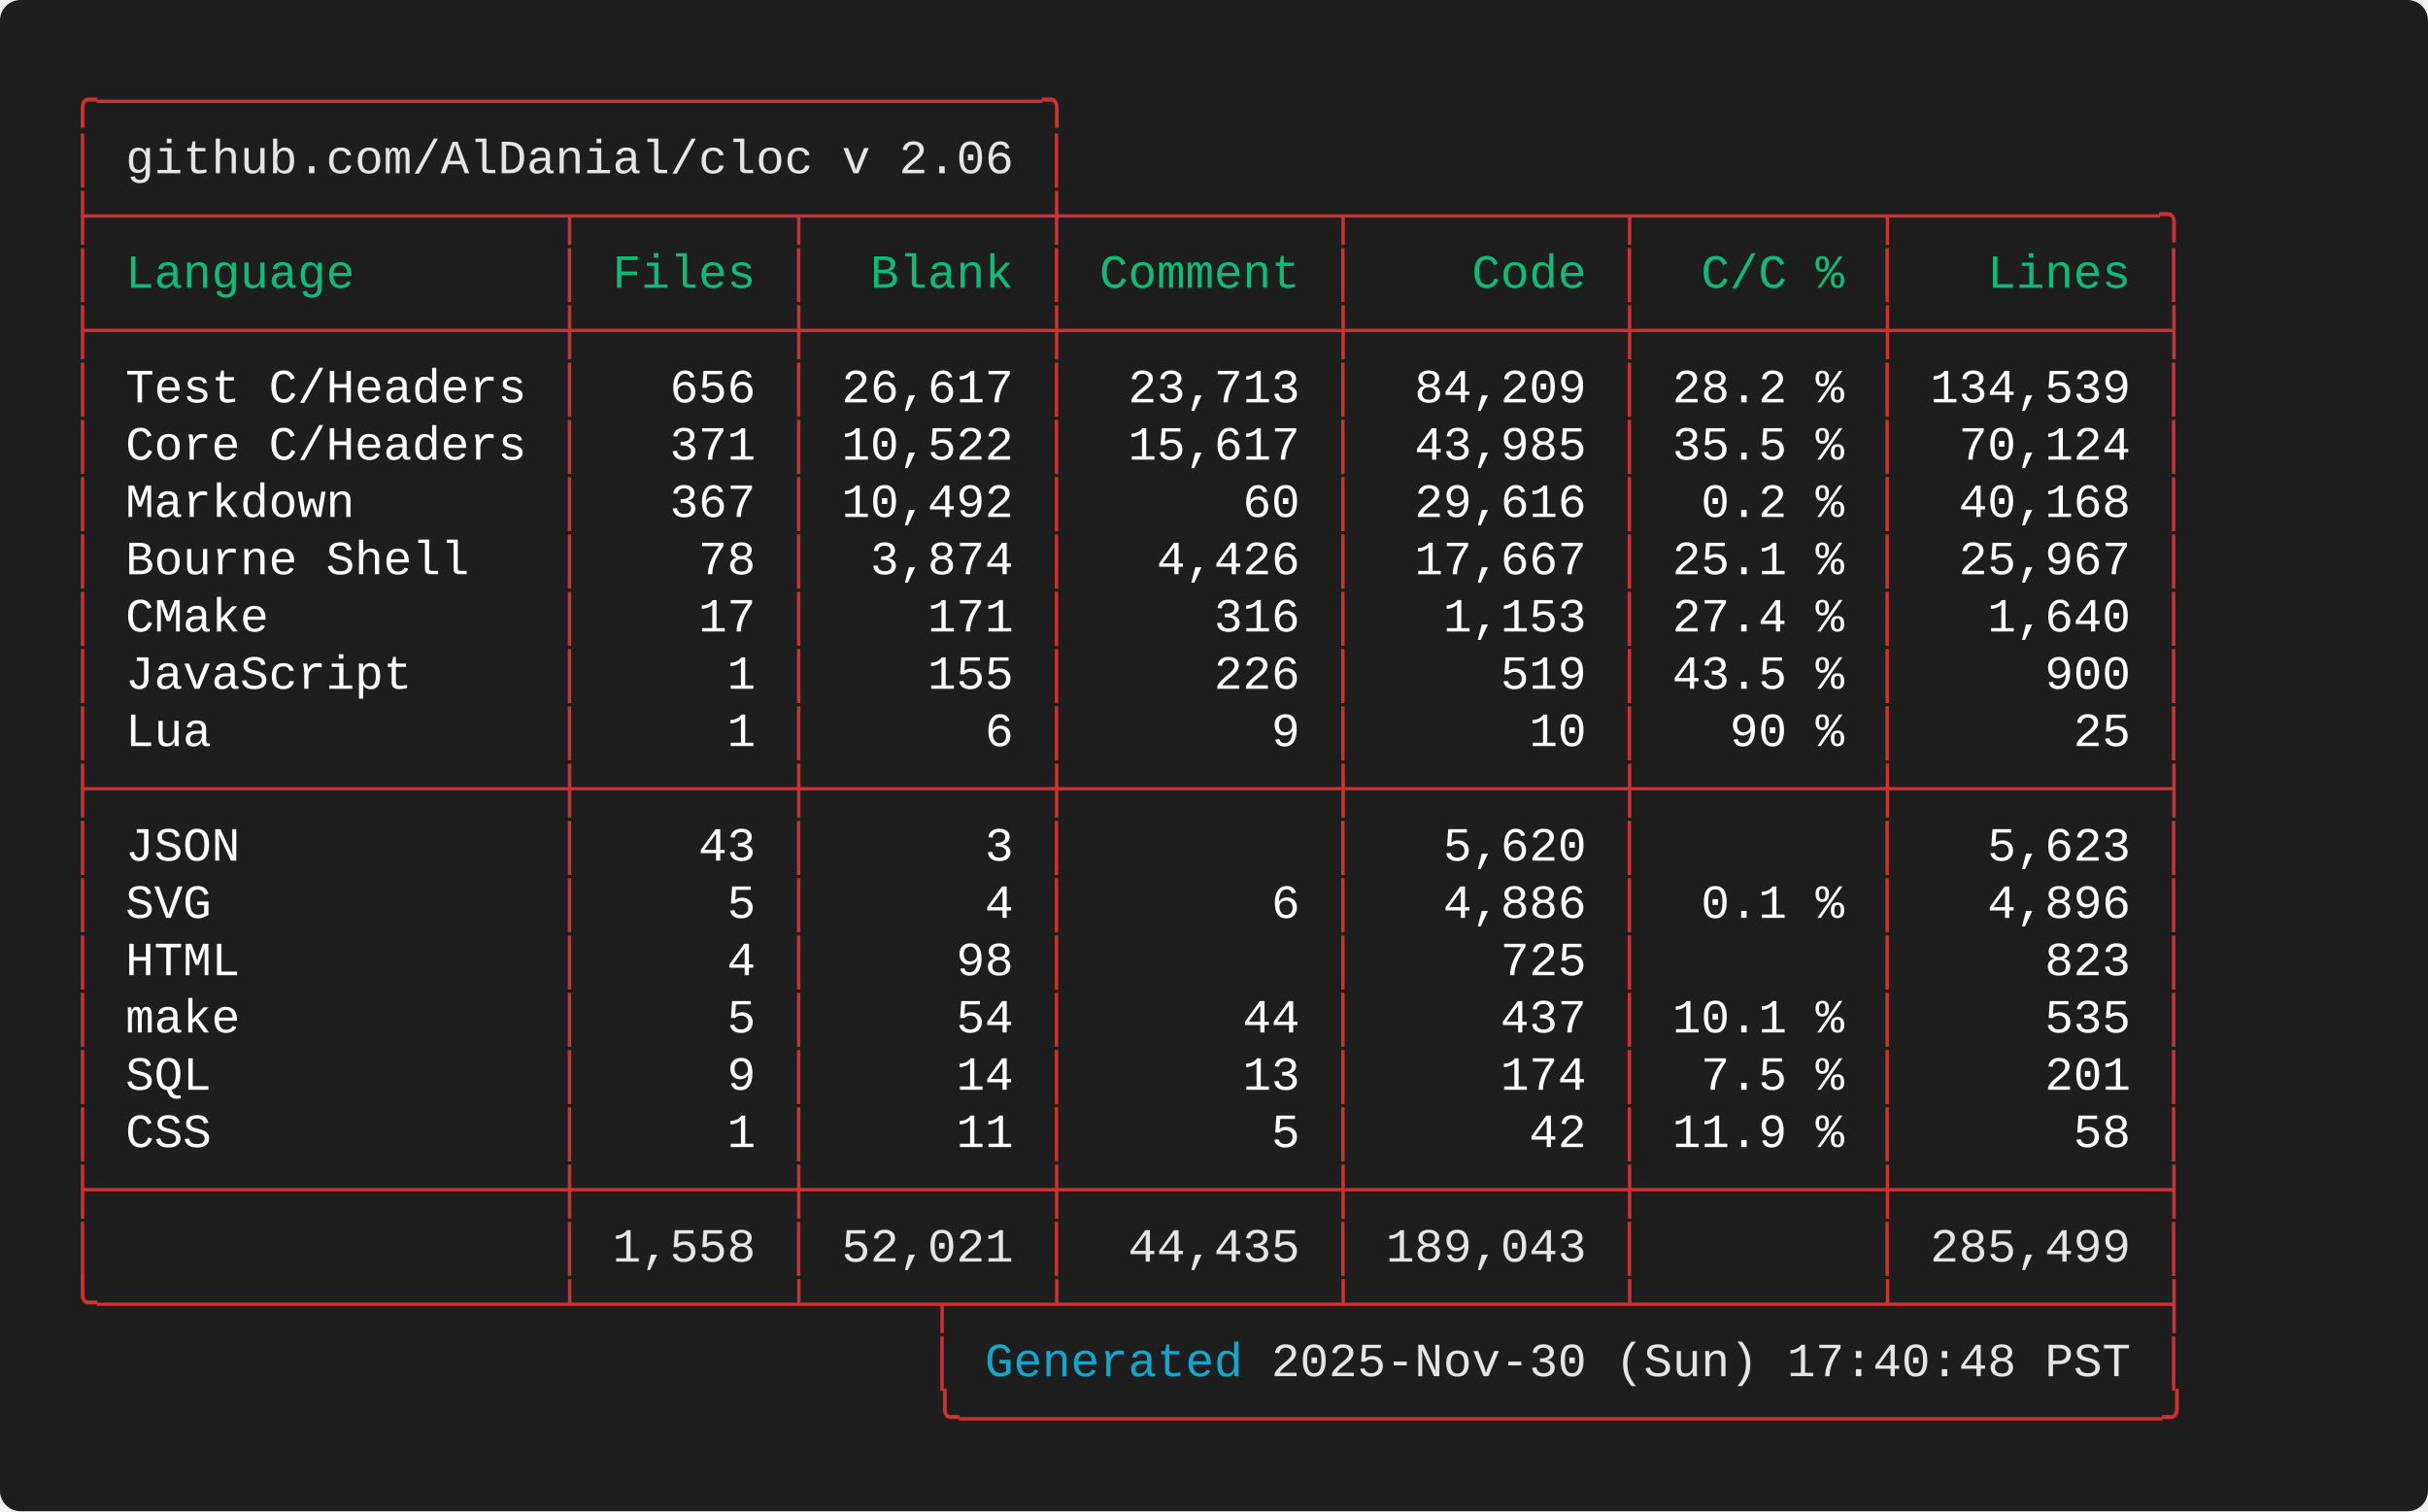
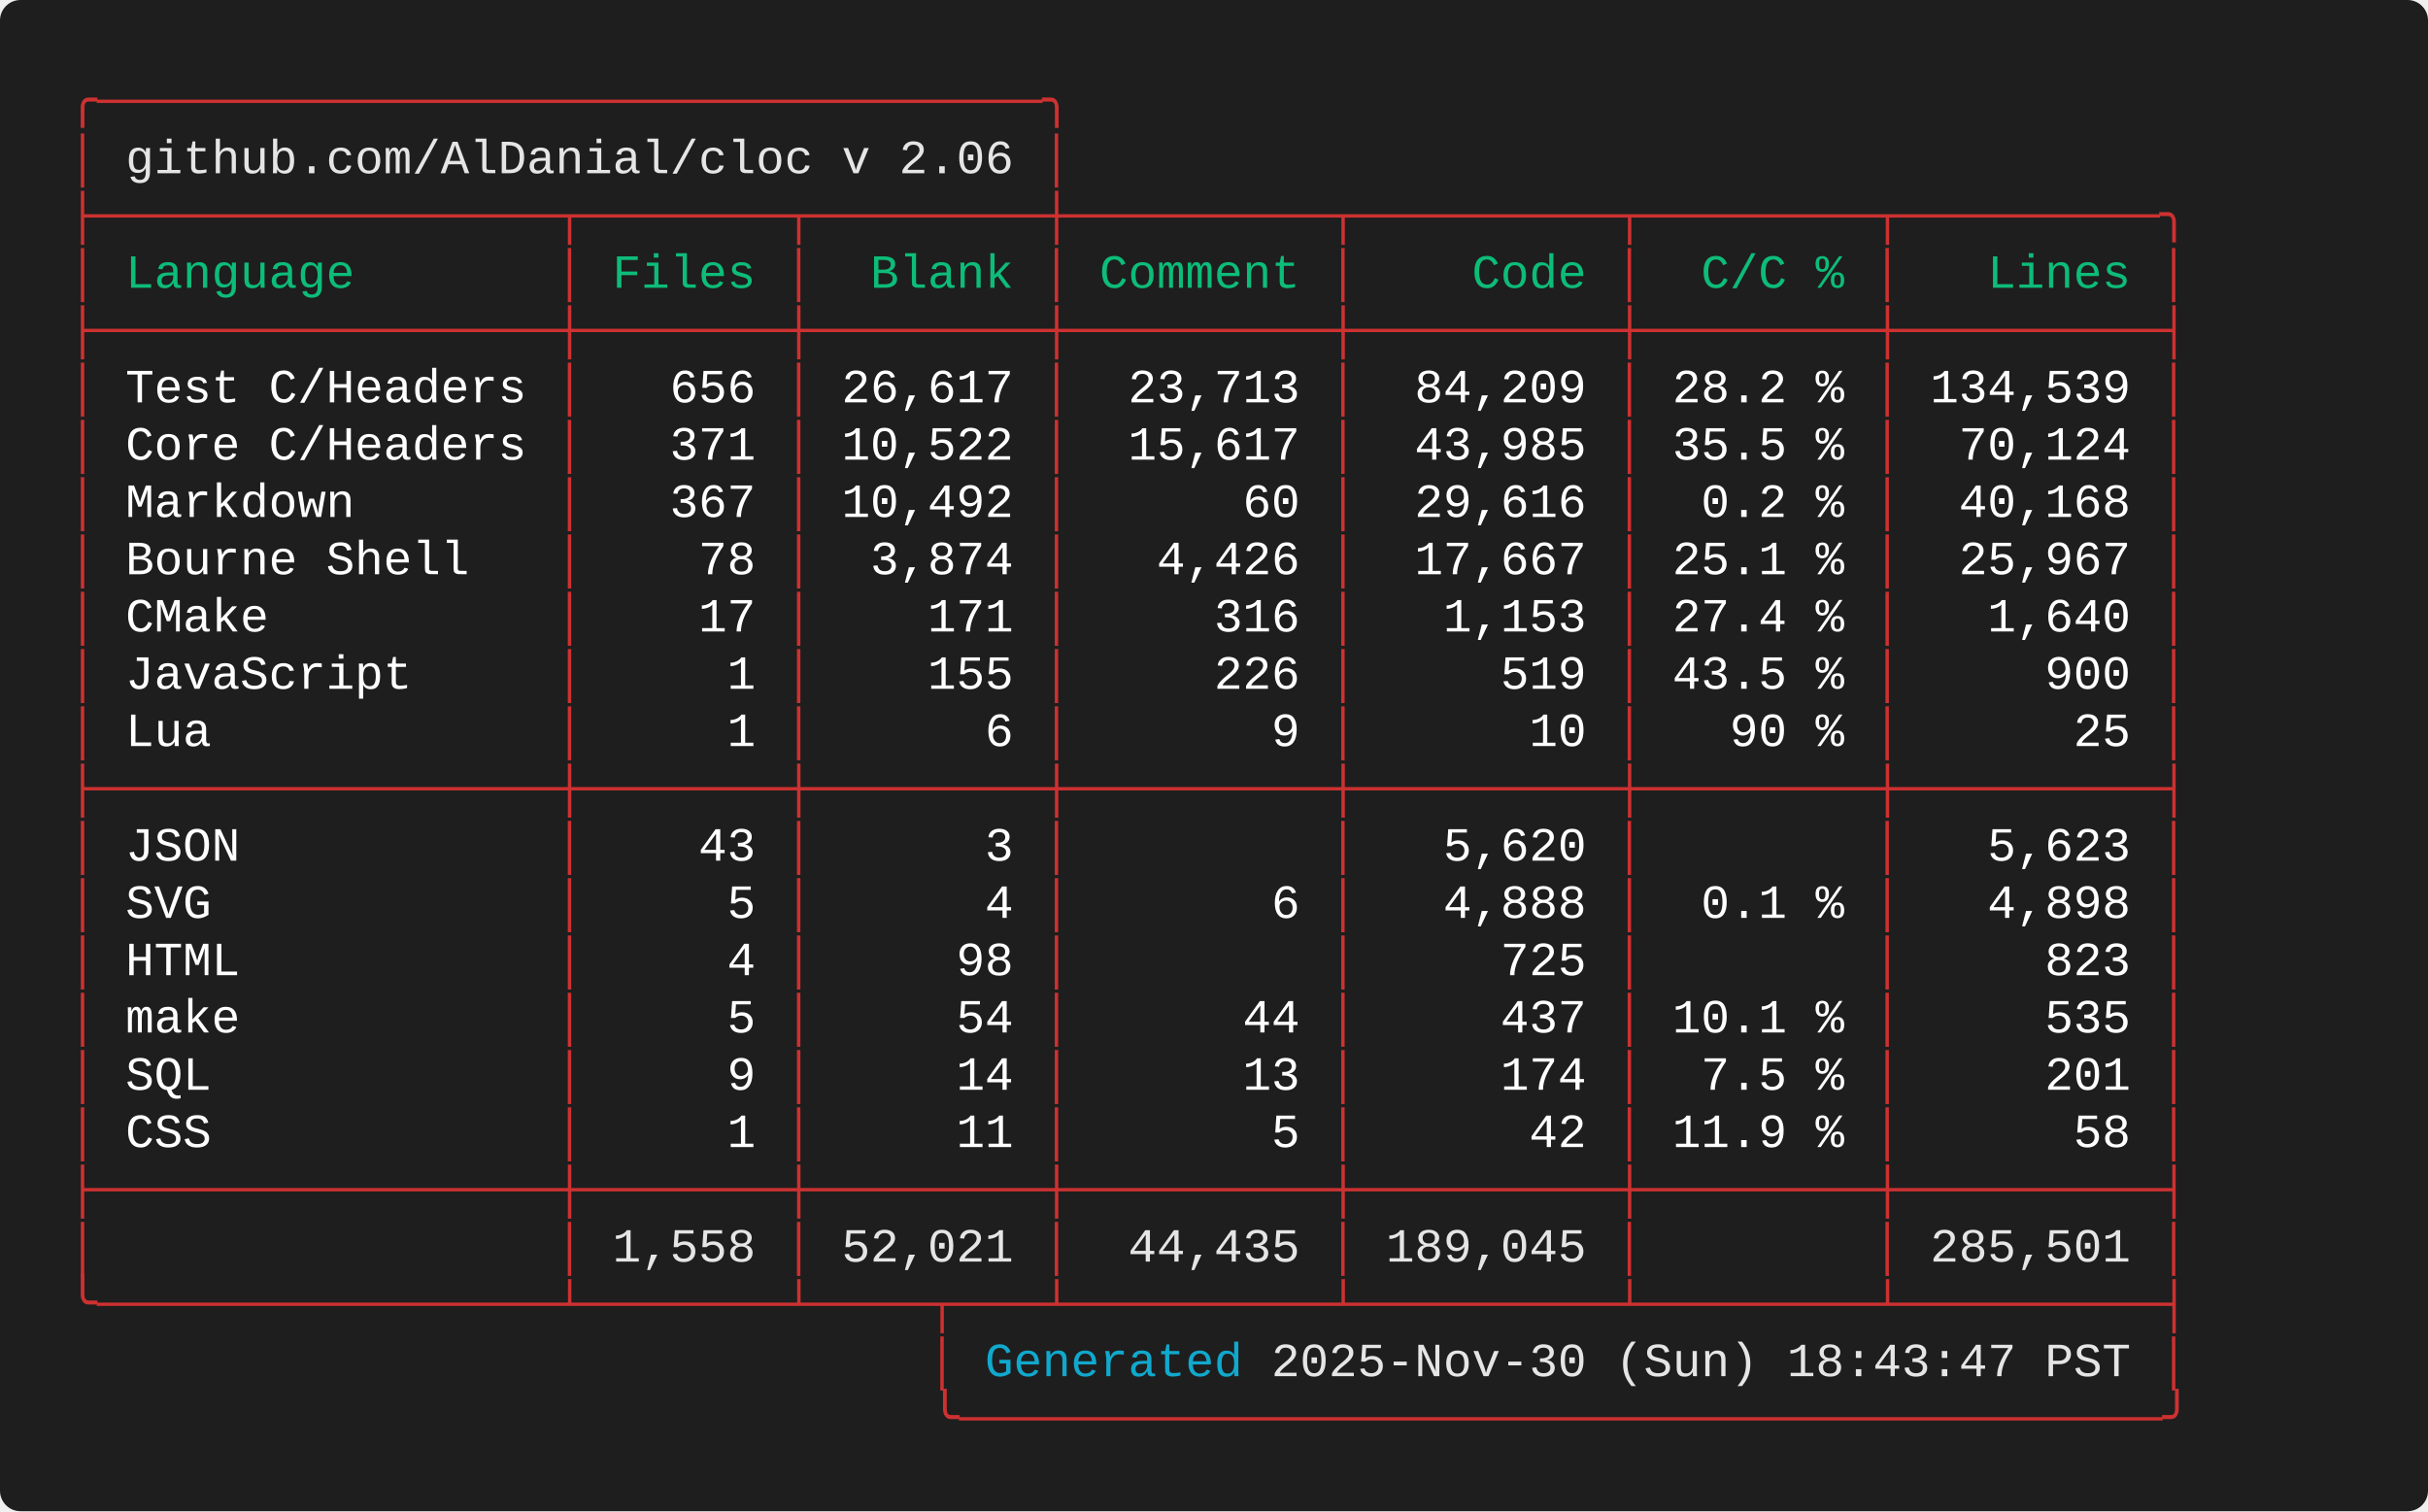
<svg xmlns="http://www.w3.org/2000/svg" width="712.00" height="443.20" viewBox="0 0 712.00 443.20">
  <defs>
    <style type="text/css">.terminal-text { font-family: 'Consolas', 'Consolas', 'Monaco', 'Courier New', monospace; }</style>
  </defs>
  <rect width="100%" height="100%" fill="#1e1e1e" rx="6" />
  <text x="20.00" y="34.00" font-size="14" class="terminal-text" xml:space="preserve" textLength="294.00" lengthAdjust="spacingAndGlyphs" fill="#cd3131">╭─────────────────────────────────╮</text>
  <text x="20.00" y="50.80" font-size="14" class="terminal-text" xml:space="preserve" textLength="16.80" lengthAdjust="spacingAndGlyphs" fill="#cd3131">│ </text>
  <text x="36.80" y="50.80" font-size="14" class="terminal-text" xml:space="preserve" textLength="260.40" lengthAdjust="spacingAndGlyphs" fill="#e5e5e5">github.com/AlDanial/cloc v 2.06</text>
  <text x="297.20" y="50.80" font-size="14" class="terminal-text" xml:space="preserve" textLength="8.40" lengthAdjust="spacingAndGlyphs" fill="#ffffff"> </text>
  <text x="305.60" y="50.80" font-size="14" class="terminal-text" xml:space="preserve" textLength="8.40" lengthAdjust="spacingAndGlyphs" fill="#cd3131">│</text>
  <text x="20.00" y="67.60" font-size="14" class="terminal-text" xml:space="preserve" textLength="621.60" lengthAdjust="spacingAndGlyphs" fill="#cd3131">├────────────────┬───────┬────────┼─────────┬─────────┬────────┬─────────╮</text>
  <text x="20.00" y="84.40" font-size="14" class="terminal-text" xml:space="preserve" textLength="8.40" lengthAdjust="spacingAndGlyphs" fill="#cd3131">│</text>
  <text x="28.40" y="84.40" font-size="14" class="terminal-text" xml:space="preserve" textLength="134.40" lengthAdjust="spacingAndGlyphs" fill="#0dbc79"> Language       </text>
  <text x="162.80" y="84.40" font-size="14" class="terminal-text" xml:space="preserve" textLength="8.40" lengthAdjust="spacingAndGlyphs" fill="#cd3131">│</text>
  <text x="171.20" y="84.40" font-size="14" class="terminal-text" xml:space="preserve" textLength="58.80" lengthAdjust="spacingAndGlyphs" fill="#0dbc79"> Files </text>
  <text x="230.00" y="84.40" font-size="14" class="terminal-text" xml:space="preserve" textLength="8.40" lengthAdjust="spacingAndGlyphs" fill="#cd3131">│</text>
  <text x="238.40" y="84.40" font-size="14" class="terminal-text" xml:space="preserve" textLength="67.20" lengthAdjust="spacingAndGlyphs" fill="#0dbc79">  Blank </text>
  <text x="305.60" y="84.40" font-size="14" class="terminal-text" xml:space="preserve" textLength="8.40" lengthAdjust="spacingAndGlyphs" fill="#cd3131">│</text>
  <text x="314.00" y="84.40" font-size="14" class="terminal-text" xml:space="preserve" textLength="75.60" lengthAdjust="spacingAndGlyphs" fill="#0dbc79"> Comment </text>
  <text x="389.60" y="84.40" font-size="14" class="terminal-text" xml:space="preserve" textLength="8.40" lengthAdjust="spacingAndGlyphs" fill="#cd3131">│</text>
  <text x="398.00" y="84.40" font-size="14" class="terminal-text" xml:space="preserve" textLength="75.60" lengthAdjust="spacingAndGlyphs" fill="#0dbc79">    Code </text>
  <text x="473.60" y="84.40" font-size="14" class="terminal-text" xml:space="preserve" textLength="8.40" lengthAdjust="spacingAndGlyphs" fill="#cd3131">│</text>
  <text x="482.00" y="84.40" font-size="14" class="terminal-text" xml:space="preserve" textLength="67.20" lengthAdjust="spacingAndGlyphs" fill="#0dbc79">  C/C % </text>
  <text x="549.20" y="84.40" font-size="14" class="terminal-text" xml:space="preserve" textLength="8.40" lengthAdjust="spacingAndGlyphs" fill="#cd3131">│</text>
  <text x="557.60" y="84.40" font-size="14" class="terminal-text" xml:space="preserve" textLength="75.60" lengthAdjust="spacingAndGlyphs" fill="#0dbc79">   Lines </text>
  <text x="633.20" y="84.40" font-size="14" class="terminal-text" xml:space="preserve" textLength="8.40" lengthAdjust="spacingAndGlyphs" fill="#cd3131">│</text>
  <text x="20.00" y="101.20" font-size="14" class="terminal-text" xml:space="preserve" textLength="621.60" lengthAdjust="spacingAndGlyphs" fill="#cd3131">├────────────────┼───────┼────────┼─────────┼─────────┼────────┼─────────┤</text>
  <text x="20.00" y="118.00" font-size="14" class="terminal-text" xml:space="preserve" textLength="8.40" lengthAdjust="spacingAndGlyphs" fill="#cd3131">│</text>
  <text x="28.40" y="118.00" font-size="14" class="terminal-text" xml:space="preserve" textLength="134.40" lengthAdjust="spacingAndGlyphs" fill="#ffffff"> Test C/Headers </text>
  <text x="162.80" y="118.00" font-size="14" class="terminal-text" xml:space="preserve" textLength="8.40" lengthAdjust="spacingAndGlyphs" fill="#cd3131">│</text>
  <text x="171.20" y="118.00" font-size="14" class="terminal-text" xml:space="preserve" textLength="58.80" lengthAdjust="spacingAndGlyphs" fill="#ffffff">   656 </text>
  <text x="230.00" y="118.00" font-size="14" class="terminal-text" xml:space="preserve" textLength="8.40" lengthAdjust="spacingAndGlyphs" fill="#cd3131">│</text>
  <text x="238.40" y="118.00" font-size="14" class="terminal-text" xml:space="preserve" textLength="67.20" lengthAdjust="spacingAndGlyphs" fill="#ffffff"> 26,617 </text>
  <text x="305.60" y="118.00" font-size="14" class="terminal-text" xml:space="preserve" textLength="8.40" lengthAdjust="spacingAndGlyphs" fill="#cd3131">│</text>
  <text x="314.00" y="118.00" font-size="14" class="terminal-text" xml:space="preserve" textLength="75.60" lengthAdjust="spacingAndGlyphs" fill="#ffffff">  23,713 </text>
  <text x="389.60" y="118.00" font-size="14" class="terminal-text" xml:space="preserve" textLength="8.40" lengthAdjust="spacingAndGlyphs" fill="#cd3131">│</text>
  <text x="398.00" y="118.00" font-size="14" class="terminal-text" xml:space="preserve" textLength="75.60" lengthAdjust="spacingAndGlyphs" fill="#ffffff">  84,209 </text>
  <text x="473.60" y="118.00" font-size="14" class="terminal-text" xml:space="preserve" textLength="8.40" lengthAdjust="spacingAndGlyphs" fill="#cd3131">│</text>
  <text x="482.00" y="118.00" font-size="14" class="terminal-text" xml:space="preserve" textLength="67.20" lengthAdjust="spacingAndGlyphs" fill="#ffffff"> 28.2 % </text>
  <text x="549.20" y="118.00" font-size="14" class="terminal-text" xml:space="preserve" textLength="8.40" lengthAdjust="spacingAndGlyphs" fill="#cd3131">│</text>
  <text x="557.60" y="118.00" font-size="14" class="terminal-text" xml:space="preserve" textLength="75.60" lengthAdjust="spacingAndGlyphs" fill="#ffffff"> 134,539 </text>
  <text x="633.20" y="118.00" font-size="14" class="terminal-text" xml:space="preserve" textLength="8.40" lengthAdjust="spacingAndGlyphs" fill="#cd3131">│</text>
  <text x="20.00" y="134.80" font-size="14" class="terminal-text" xml:space="preserve" textLength="8.40" lengthAdjust="spacingAndGlyphs" fill="#cd3131">│</text>
  <text x="28.40" y="134.80" font-size="14" class="terminal-text" xml:space="preserve" textLength="134.40" lengthAdjust="spacingAndGlyphs" fill="#ffffff"> Core C/Headers </text>
  <text x="162.80" y="134.80" font-size="14" class="terminal-text" xml:space="preserve" textLength="8.40" lengthAdjust="spacingAndGlyphs" fill="#cd3131">│</text>
  <text x="171.20" y="134.80" font-size="14" class="terminal-text" xml:space="preserve" textLength="58.80" lengthAdjust="spacingAndGlyphs" fill="#ffffff">   371 </text>
  <text x="230.00" y="134.80" font-size="14" class="terminal-text" xml:space="preserve" textLength="8.40" lengthAdjust="spacingAndGlyphs" fill="#cd3131">│</text>
  <text x="238.40" y="134.80" font-size="14" class="terminal-text" xml:space="preserve" textLength="67.20" lengthAdjust="spacingAndGlyphs" fill="#ffffff"> 10,522 </text>
  <text x="305.60" y="134.80" font-size="14" class="terminal-text" xml:space="preserve" textLength="8.40" lengthAdjust="spacingAndGlyphs" fill="#cd3131">│</text>
  <text x="314.00" y="134.80" font-size="14" class="terminal-text" xml:space="preserve" textLength="75.60" lengthAdjust="spacingAndGlyphs" fill="#ffffff">  15,617 </text>
  <text x="389.60" y="134.80" font-size="14" class="terminal-text" xml:space="preserve" textLength="8.40" lengthAdjust="spacingAndGlyphs" fill="#cd3131">│</text>
  <text x="398.00" y="134.80" font-size="14" class="terminal-text" xml:space="preserve" textLength="75.60" lengthAdjust="spacingAndGlyphs" fill="#ffffff">  43,985 </text>
  <text x="473.60" y="134.80" font-size="14" class="terminal-text" xml:space="preserve" textLength="8.40" lengthAdjust="spacingAndGlyphs" fill="#cd3131">│</text>
  <text x="482.00" y="134.80" font-size="14" class="terminal-text" xml:space="preserve" textLength="67.20" lengthAdjust="spacingAndGlyphs" fill="#ffffff"> 35.5 % </text>
  <text x="549.20" y="134.80" font-size="14" class="terminal-text" xml:space="preserve" textLength="8.40" lengthAdjust="spacingAndGlyphs" fill="#cd3131">│</text>
  <text x="557.60" y="134.80" font-size="14" class="terminal-text" xml:space="preserve" textLength="75.60" lengthAdjust="spacingAndGlyphs" fill="#ffffff">  70,124 </text>
  <text x="633.20" y="134.80" font-size="14" class="terminal-text" xml:space="preserve" textLength="8.40" lengthAdjust="spacingAndGlyphs" fill="#cd3131">│</text>
  <text x="20.00" y="151.60" font-size="14" class="terminal-text" xml:space="preserve" textLength="8.40" lengthAdjust="spacingAndGlyphs" fill="#cd3131">│</text>
  <text x="28.40" y="151.60" font-size="14" class="terminal-text" xml:space="preserve" textLength="134.40" lengthAdjust="spacingAndGlyphs" fill="#ffffff"> Markdown       </text>
  <text x="162.80" y="151.60" font-size="14" class="terminal-text" xml:space="preserve" textLength="8.40" lengthAdjust="spacingAndGlyphs" fill="#cd3131">│</text>
  <text x="171.20" y="151.60" font-size="14" class="terminal-text" xml:space="preserve" textLength="58.80" lengthAdjust="spacingAndGlyphs" fill="#ffffff">   367 </text>
  <text x="230.00" y="151.60" font-size="14" class="terminal-text" xml:space="preserve" textLength="8.40" lengthAdjust="spacingAndGlyphs" fill="#cd3131">│</text>
  <text x="238.40" y="151.60" font-size="14" class="terminal-text" xml:space="preserve" textLength="67.20" lengthAdjust="spacingAndGlyphs" fill="#ffffff"> 10,492 </text>
  <text x="305.60" y="151.60" font-size="14" class="terminal-text" xml:space="preserve" textLength="8.40" lengthAdjust="spacingAndGlyphs" fill="#cd3131">│</text>
  <text x="314.00" y="151.60" font-size="14" class="terminal-text" xml:space="preserve" textLength="75.60" lengthAdjust="spacingAndGlyphs" fill="#ffffff">      60 </text>
  <text x="389.60" y="151.60" font-size="14" class="terminal-text" xml:space="preserve" textLength="8.40" lengthAdjust="spacingAndGlyphs" fill="#cd3131">│</text>
  <text x="398.00" y="151.60" font-size="14" class="terminal-text" xml:space="preserve" textLength="75.60" lengthAdjust="spacingAndGlyphs" fill="#ffffff">  29,616 </text>
  <text x="473.60" y="151.60" font-size="14" class="terminal-text" xml:space="preserve" textLength="8.40" lengthAdjust="spacingAndGlyphs" fill="#cd3131">│</text>
  <text x="482.00" y="151.60" font-size="14" class="terminal-text" xml:space="preserve" textLength="67.20" lengthAdjust="spacingAndGlyphs" fill="#ffffff">  0.2 % </text>
  <text x="549.20" y="151.60" font-size="14" class="terminal-text" xml:space="preserve" textLength="8.40" lengthAdjust="spacingAndGlyphs" fill="#cd3131">│</text>
  <text x="557.60" y="151.60" font-size="14" class="terminal-text" xml:space="preserve" textLength="75.60" lengthAdjust="spacingAndGlyphs" fill="#ffffff">  40,168 </text>
  <text x="633.20" y="151.60" font-size="14" class="terminal-text" xml:space="preserve" textLength="8.40" lengthAdjust="spacingAndGlyphs" fill="#cd3131">│</text>
  <text x="20.00" y="168.40" font-size="14" class="terminal-text" xml:space="preserve" textLength="8.40" lengthAdjust="spacingAndGlyphs" fill="#cd3131">│</text>
  <text x="28.40" y="168.40" font-size="14" class="terminal-text" xml:space="preserve" textLength="134.40" lengthAdjust="spacingAndGlyphs" fill="#ffffff"> Bourne Shell   </text>
  <text x="162.80" y="168.40" font-size="14" class="terminal-text" xml:space="preserve" textLength="8.40" lengthAdjust="spacingAndGlyphs" fill="#cd3131">│</text>
  <text x="171.20" y="168.40" font-size="14" class="terminal-text" xml:space="preserve" textLength="58.80" lengthAdjust="spacingAndGlyphs" fill="#ffffff">    78 </text>
  <text x="230.00" y="168.40" font-size="14" class="terminal-text" xml:space="preserve" textLength="8.40" lengthAdjust="spacingAndGlyphs" fill="#cd3131">│</text>
  <text x="238.40" y="168.40" font-size="14" class="terminal-text" xml:space="preserve" textLength="67.20" lengthAdjust="spacingAndGlyphs" fill="#ffffff">  3,874 </text>
  <text x="305.60" y="168.40" font-size="14" class="terminal-text" xml:space="preserve" textLength="8.40" lengthAdjust="spacingAndGlyphs" fill="#cd3131">│</text>
  <text x="314.00" y="168.40" font-size="14" class="terminal-text" xml:space="preserve" textLength="75.60" lengthAdjust="spacingAndGlyphs" fill="#ffffff">   4,426 </text>
  <text x="389.60" y="168.40" font-size="14" class="terminal-text" xml:space="preserve" textLength="8.40" lengthAdjust="spacingAndGlyphs" fill="#cd3131">│</text>
  <text x="398.00" y="168.40" font-size="14" class="terminal-text" xml:space="preserve" textLength="75.60" lengthAdjust="spacingAndGlyphs" fill="#ffffff">  17,667 </text>
  <text x="473.60" y="168.40" font-size="14" class="terminal-text" xml:space="preserve" textLength="8.40" lengthAdjust="spacingAndGlyphs" fill="#cd3131">│</text>
  <text x="482.00" y="168.40" font-size="14" class="terminal-text" xml:space="preserve" textLength="67.20" lengthAdjust="spacingAndGlyphs" fill="#ffffff"> 25.1 % </text>
  <text x="549.20" y="168.40" font-size="14" class="terminal-text" xml:space="preserve" textLength="8.40" lengthAdjust="spacingAndGlyphs" fill="#cd3131">│</text>
  <text x="557.60" y="168.40" font-size="14" class="terminal-text" xml:space="preserve" textLength="75.60" lengthAdjust="spacingAndGlyphs" fill="#ffffff">  25,967 </text>
  <text x="633.20" y="168.40" font-size="14" class="terminal-text" xml:space="preserve" textLength="8.40" lengthAdjust="spacingAndGlyphs" fill="#cd3131">│</text>
  <text x="20.00" y="185.20" font-size="14" class="terminal-text" xml:space="preserve" textLength="8.40" lengthAdjust="spacingAndGlyphs" fill="#cd3131">│</text>
  <text x="28.40" y="185.20" font-size="14" class="terminal-text" xml:space="preserve" textLength="134.40" lengthAdjust="spacingAndGlyphs" fill="#ffffff"> CMake          </text>
  <text x="162.80" y="185.20" font-size="14" class="terminal-text" xml:space="preserve" textLength="8.40" lengthAdjust="spacingAndGlyphs" fill="#cd3131">│</text>
  <text x="171.20" y="185.20" font-size="14" class="terminal-text" xml:space="preserve" textLength="58.80" lengthAdjust="spacingAndGlyphs" fill="#ffffff">    17 </text>
  <text x="230.00" y="185.20" font-size="14" class="terminal-text" xml:space="preserve" textLength="8.40" lengthAdjust="spacingAndGlyphs" fill="#cd3131">│</text>
  <text x="238.40" y="185.20" font-size="14" class="terminal-text" xml:space="preserve" textLength="67.20" lengthAdjust="spacingAndGlyphs" fill="#ffffff">    171 </text>
  <text x="305.60" y="185.20" font-size="14" class="terminal-text" xml:space="preserve" textLength="8.40" lengthAdjust="spacingAndGlyphs" fill="#cd3131">│</text>
  <text x="314.00" y="185.20" font-size="14" class="terminal-text" xml:space="preserve" textLength="75.60" lengthAdjust="spacingAndGlyphs" fill="#ffffff">     316 </text>
  <text x="389.60" y="185.20" font-size="14" class="terminal-text" xml:space="preserve" textLength="8.40" lengthAdjust="spacingAndGlyphs" fill="#cd3131">│</text>
  <text x="398.00" y="185.20" font-size="14" class="terminal-text" xml:space="preserve" textLength="75.60" lengthAdjust="spacingAndGlyphs" fill="#ffffff">   1,153 </text>
  <text x="473.60" y="185.20" font-size="14" class="terminal-text" xml:space="preserve" textLength="8.40" lengthAdjust="spacingAndGlyphs" fill="#cd3131">│</text>
  <text x="482.00" y="185.20" font-size="14" class="terminal-text" xml:space="preserve" textLength="67.20" lengthAdjust="spacingAndGlyphs" fill="#ffffff"> 27.4 % </text>
  <text x="549.20" y="185.20" font-size="14" class="terminal-text" xml:space="preserve" textLength="8.40" lengthAdjust="spacingAndGlyphs" fill="#cd3131">│</text>
  <text x="557.60" y="185.20" font-size="14" class="terminal-text" xml:space="preserve" textLength="75.60" lengthAdjust="spacingAndGlyphs" fill="#ffffff">   1,640 </text>
  <text x="633.20" y="185.20" font-size="14" class="terminal-text" xml:space="preserve" textLength="8.40" lengthAdjust="spacingAndGlyphs" fill="#cd3131">│</text>
  <text x="20.00" y="202.00" font-size="14" class="terminal-text" xml:space="preserve" textLength="8.40" lengthAdjust="spacingAndGlyphs" fill="#cd3131">│</text>
  <text x="28.40" y="202.00" font-size="14" class="terminal-text" xml:space="preserve" textLength="134.40" lengthAdjust="spacingAndGlyphs" fill="#ffffff"> JavaScript     </text>
  <text x="162.80" y="202.00" font-size="14" class="terminal-text" xml:space="preserve" textLength="8.40" lengthAdjust="spacingAndGlyphs" fill="#cd3131">│</text>
  <text x="171.20" y="202.00" font-size="14" class="terminal-text" xml:space="preserve" textLength="58.80" lengthAdjust="spacingAndGlyphs" fill="#ffffff">     1 </text>
  <text x="230.00" y="202.00" font-size="14" class="terminal-text" xml:space="preserve" textLength="8.40" lengthAdjust="spacingAndGlyphs" fill="#cd3131">│</text>
  <text x="238.40" y="202.00" font-size="14" class="terminal-text" xml:space="preserve" textLength="67.20" lengthAdjust="spacingAndGlyphs" fill="#ffffff">    155 </text>
  <text x="305.60" y="202.00" font-size="14" class="terminal-text" xml:space="preserve" textLength="8.40" lengthAdjust="spacingAndGlyphs" fill="#cd3131">│</text>
  <text x="314.00" y="202.00" font-size="14" class="terminal-text" xml:space="preserve" textLength="75.60" lengthAdjust="spacingAndGlyphs" fill="#ffffff">     226 </text>
  <text x="389.60" y="202.00" font-size="14" class="terminal-text" xml:space="preserve" textLength="8.40" lengthAdjust="spacingAndGlyphs" fill="#cd3131">│</text>
  <text x="398.00" y="202.00" font-size="14" class="terminal-text" xml:space="preserve" textLength="75.60" lengthAdjust="spacingAndGlyphs" fill="#ffffff">     519 </text>
  <text x="473.60" y="202.00" font-size="14" class="terminal-text" xml:space="preserve" textLength="8.40" lengthAdjust="spacingAndGlyphs" fill="#cd3131">│</text>
  <text x="482.00" y="202.00" font-size="14" class="terminal-text" xml:space="preserve" textLength="67.20" lengthAdjust="spacingAndGlyphs" fill="#ffffff"> 43.5 % </text>
  <text x="549.20" y="202.00" font-size="14" class="terminal-text" xml:space="preserve" textLength="8.40" lengthAdjust="spacingAndGlyphs" fill="#cd3131">│</text>
  <text x="557.60" y="202.00" font-size="14" class="terminal-text" xml:space="preserve" textLength="75.60" lengthAdjust="spacingAndGlyphs" fill="#ffffff">     900 </text>
  <text x="633.20" y="202.00" font-size="14" class="terminal-text" xml:space="preserve" textLength="8.40" lengthAdjust="spacingAndGlyphs" fill="#cd3131">│</text>
  <text x="20.00" y="218.80" font-size="14" class="terminal-text" xml:space="preserve" textLength="8.40" lengthAdjust="spacingAndGlyphs" fill="#cd3131">│</text>
  <text x="28.40" y="218.80" font-size="14" class="terminal-text" xml:space="preserve" textLength="134.40" lengthAdjust="spacingAndGlyphs" fill="#ffffff"> Lua            </text>
  <text x="162.80" y="218.80" font-size="14" class="terminal-text" xml:space="preserve" textLength="8.40" lengthAdjust="spacingAndGlyphs" fill="#cd3131">│</text>
  <text x="171.20" y="218.80" font-size="14" class="terminal-text" xml:space="preserve" textLength="58.80" lengthAdjust="spacingAndGlyphs" fill="#ffffff">     1 </text>
  <text x="230.00" y="218.80" font-size="14" class="terminal-text" xml:space="preserve" textLength="8.40" lengthAdjust="spacingAndGlyphs" fill="#cd3131">│</text>
  <text x="238.40" y="218.80" font-size="14" class="terminal-text" xml:space="preserve" textLength="67.20" lengthAdjust="spacingAndGlyphs" fill="#ffffff">      6 </text>
  <text x="305.60" y="218.80" font-size="14" class="terminal-text" xml:space="preserve" textLength="8.40" lengthAdjust="spacingAndGlyphs" fill="#cd3131">│</text>
  <text x="314.00" y="218.80" font-size="14" class="terminal-text" xml:space="preserve" textLength="75.60" lengthAdjust="spacingAndGlyphs" fill="#ffffff">       9 </text>
  <text x="389.60" y="218.80" font-size="14" class="terminal-text" xml:space="preserve" textLength="8.40" lengthAdjust="spacingAndGlyphs" fill="#cd3131">│</text>
  <text x="398.00" y="218.80" font-size="14" class="terminal-text" xml:space="preserve" textLength="75.60" lengthAdjust="spacingAndGlyphs" fill="#ffffff">      10 </text>
  <text x="473.60" y="218.80" font-size="14" class="terminal-text" xml:space="preserve" textLength="8.40" lengthAdjust="spacingAndGlyphs" fill="#cd3131">│</text>
  <text x="482.00" y="218.80" font-size="14" class="terminal-text" xml:space="preserve" textLength="67.20" lengthAdjust="spacingAndGlyphs" fill="#ffffff">   90 % </text>
  <text x="549.20" y="218.80" font-size="14" class="terminal-text" xml:space="preserve" textLength="8.40" lengthAdjust="spacingAndGlyphs" fill="#cd3131">│</text>
  <text x="557.60" y="218.80" font-size="14" class="terminal-text" xml:space="preserve" textLength="75.60" lengthAdjust="spacingAndGlyphs" fill="#ffffff">      25 </text>
  <text x="633.20" y="218.80" font-size="14" class="terminal-text" xml:space="preserve" textLength="8.40" lengthAdjust="spacingAndGlyphs" fill="#cd3131">│</text>
  <text x="20.00" y="235.60" font-size="14" class="terminal-text" xml:space="preserve" textLength="621.60" lengthAdjust="spacingAndGlyphs" fill="#cd3131">├────────────────┼───────┼────────┼─────────┼─────────┼────────┼─────────┤</text>
  <text x="20.00" y="252.40" font-size="14" class="terminal-text" xml:space="preserve" textLength="8.40" lengthAdjust="spacingAndGlyphs" fill="#cd3131">│</text>
  <text x="28.40" y="252.40" font-size="14" class="terminal-text" xml:space="preserve" textLength="134.40" lengthAdjust="spacingAndGlyphs" fill="#ffffff"> JSON           </text>
  <text x="162.80" y="252.40" font-size="14" class="terminal-text" xml:space="preserve" textLength="8.40" lengthAdjust="spacingAndGlyphs" fill="#cd3131">│</text>
  <text x="171.20" y="252.40" font-size="14" class="terminal-text" xml:space="preserve" textLength="58.80" lengthAdjust="spacingAndGlyphs" fill="#ffffff">    43 </text>
  <text x="230.00" y="252.40" font-size="14" class="terminal-text" xml:space="preserve" textLength="8.40" lengthAdjust="spacingAndGlyphs" fill="#cd3131">│</text>
  <text x="238.40" y="252.40" font-size="14" class="terminal-text" xml:space="preserve" textLength="67.20" lengthAdjust="spacingAndGlyphs" fill="#ffffff">      3 </text>
  <text x="305.60" y="252.40" font-size="14" class="terminal-text" xml:space="preserve" textLength="8.40" lengthAdjust="spacingAndGlyphs" fill="#cd3131">│</text>
  <text x="314.00" y="252.40" font-size="14" class="terminal-text" xml:space="preserve" textLength="75.60" lengthAdjust="spacingAndGlyphs" fill="#ffffff">         </text>
  <text x="389.60" y="252.40" font-size="14" class="terminal-text" xml:space="preserve" textLength="8.40" lengthAdjust="spacingAndGlyphs" fill="#cd3131">│</text>
  <text x="398.00" y="252.40" font-size="14" class="terminal-text" xml:space="preserve" textLength="75.60" lengthAdjust="spacingAndGlyphs" fill="#ffffff">   5,620 </text>
  <text x="473.60" y="252.40" font-size="14" class="terminal-text" xml:space="preserve" textLength="8.40" lengthAdjust="spacingAndGlyphs" fill="#cd3131">│</text>
  <text x="482.00" y="252.40" font-size="14" class="terminal-text" xml:space="preserve" textLength="67.20" lengthAdjust="spacingAndGlyphs" fill="#ffffff">        </text>
  <text x="549.20" y="252.40" font-size="14" class="terminal-text" xml:space="preserve" textLength="8.40" lengthAdjust="spacingAndGlyphs" fill="#cd3131">│</text>
  <text x="557.60" y="252.40" font-size="14" class="terminal-text" xml:space="preserve" textLength="75.60" lengthAdjust="spacingAndGlyphs" fill="#ffffff">   5,623 </text>
  <text x="633.20" y="252.40" font-size="14" class="terminal-text" xml:space="preserve" textLength="8.40" lengthAdjust="spacingAndGlyphs" fill="#cd3131">│</text>
  <text x="20.00" y="269.20" font-size="14" class="terminal-text" xml:space="preserve" textLength="8.40" lengthAdjust="spacingAndGlyphs" fill="#cd3131">│</text>
  <text x="28.40" y="269.20" font-size="14" class="terminal-text" xml:space="preserve" textLength="134.40" lengthAdjust="spacingAndGlyphs" fill="#ffffff"> SVG            </text>
  <text x="162.80" y="269.20" font-size="14" class="terminal-text" xml:space="preserve" textLength="8.40" lengthAdjust="spacingAndGlyphs" fill="#cd3131">│</text>
  <text x="171.20" y="269.20" font-size="14" class="terminal-text" xml:space="preserve" textLength="58.80" lengthAdjust="spacingAndGlyphs" fill="#ffffff">     5 </text>
  <text x="230.00" y="269.20" font-size="14" class="terminal-text" xml:space="preserve" textLength="8.40" lengthAdjust="spacingAndGlyphs" fill="#cd3131">│</text>
  <text x="238.40" y="269.20" font-size="14" class="terminal-text" xml:space="preserve" textLength="67.20" lengthAdjust="spacingAndGlyphs" fill="#ffffff">      4 </text>
  <text x="305.60" y="269.20" font-size="14" class="terminal-text" xml:space="preserve" textLength="8.40" lengthAdjust="spacingAndGlyphs" fill="#cd3131">│</text>
  <text x="314.00" y="269.20" font-size="14" class="terminal-text" xml:space="preserve" textLength="75.60" lengthAdjust="spacingAndGlyphs" fill="#ffffff">       6 </text>
  <text x="389.60" y="269.20" font-size="14" class="terminal-text" xml:space="preserve" textLength="8.40" lengthAdjust="spacingAndGlyphs" fill="#cd3131">│</text>
-   <text x="398.00" y="269.20" font-size="14" class="terminal-text" xml:space="preserve" textLength="75.60" lengthAdjust="spacingAndGlyphs" fill="#ffffff">   4,886 </text>
+   <text x="398.00" y="269.20" font-size="14" class="terminal-text" xml:space="preserve" textLength="75.60" lengthAdjust="spacingAndGlyphs" fill="#ffffff">   4,888 </text>
  <text x="473.60" y="269.20" font-size="14" class="terminal-text" xml:space="preserve" textLength="8.40" lengthAdjust="spacingAndGlyphs" fill="#cd3131">│</text>
  <text x="482.00" y="269.20" font-size="14" class="terminal-text" xml:space="preserve" textLength="67.20" lengthAdjust="spacingAndGlyphs" fill="#ffffff">  0.1 % </text>
  <text x="549.20" y="269.20" font-size="14" class="terminal-text" xml:space="preserve" textLength="8.40" lengthAdjust="spacingAndGlyphs" fill="#cd3131">│</text>
-   <text x="557.60" y="269.20" font-size="14" class="terminal-text" xml:space="preserve" textLength="75.60" lengthAdjust="spacingAndGlyphs" fill="#ffffff">   4,896 </text>
+   <text x="557.60" y="269.20" font-size="14" class="terminal-text" xml:space="preserve" textLength="75.60" lengthAdjust="spacingAndGlyphs" fill="#ffffff">   4,898 </text>
  <text x="633.20" y="269.20" font-size="14" class="terminal-text" xml:space="preserve" textLength="8.40" lengthAdjust="spacingAndGlyphs" fill="#cd3131">│</text>
  <text x="20.00" y="286.00" font-size="14" class="terminal-text" xml:space="preserve" textLength="8.40" lengthAdjust="spacingAndGlyphs" fill="#cd3131">│</text>
  <text x="28.40" y="286.00" font-size="14" class="terminal-text" xml:space="preserve" textLength="134.40" lengthAdjust="spacingAndGlyphs" fill="#ffffff"> HTML           </text>
  <text x="162.80" y="286.00" font-size="14" class="terminal-text" xml:space="preserve" textLength="8.40" lengthAdjust="spacingAndGlyphs" fill="#cd3131">│</text>
  <text x="171.20" y="286.00" font-size="14" class="terminal-text" xml:space="preserve" textLength="58.80" lengthAdjust="spacingAndGlyphs" fill="#ffffff">     4 </text>
  <text x="230.00" y="286.00" font-size="14" class="terminal-text" xml:space="preserve" textLength="8.40" lengthAdjust="spacingAndGlyphs" fill="#cd3131">│</text>
  <text x="238.40" y="286.00" font-size="14" class="terminal-text" xml:space="preserve" textLength="67.20" lengthAdjust="spacingAndGlyphs" fill="#ffffff">     98 </text>
  <text x="305.60" y="286.00" font-size="14" class="terminal-text" xml:space="preserve" textLength="8.40" lengthAdjust="spacingAndGlyphs" fill="#cd3131">│</text>
  <text x="314.00" y="286.00" font-size="14" class="terminal-text" xml:space="preserve" textLength="75.60" lengthAdjust="spacingAndGlyphs" fill="#ffffff">         </text>
  <text x="389.60" y="286.00" font-size="14" class="terminal-text" xml:space="preserve" textLength="8.40" lengthAdjust="spacingAndGlyphs" fill="#cd3131">│</text>
  <text x="398.00" y="286.00" font-size="14" class="terminal-text" xml:space="preserve" textLength="75.60" lengthAdjust="spacingAndGlyphs" fill="#ffffff">     725 </text>
  <text x="473.60" y="286.00" font-size="14" class="terminal-text" xml:space="preserve" textLength="8.40" lengthAdjust="spacingAndGlyphs" fill="#cd3131">│</text>
  <text x="482.00" y="286.00" font-size="14" class="terminal-text" xml:space="preserve" textLength="67.20" lengthAdjust="spacingAndGlyphs" fill="#ffffff">        </text>
  <text x="549.20" y="286.00" font-size="14" class="terminal-text" xml:space="preserve" textLength="8.40" lengthAdjust="spacingAndGlyphs" fill="#cd3131">│</text>
  <text x="557.60" y="286.00" font-size="14" class="terminal-text" xml:space="preserve" textLength="75.60" lengthAdjust="spacingAndGlyphs" fill="#ffffff">     823 </text>
  <text x="633.20" y="286.00" font-size="14" class="terminal-text" xml:space="preserve" textLength="8.40" lengthAdjust="spacingAndGlyphs" fill="#cd3131">│</text>
  <text x="20.00" y="302.80" font-size="14" class="terminal-text" xml:space="preserve" textLength="8.40" lengthAdjust="spacingAndGlyphs" fill="#cd3131">│</text>
  <text x="28.40" y="302.80" font-size="14" class="terminal-text" xml:space="preserve" textLength="134.40" lengthAdjust="spacingAndGlyphs" fill="#ffffff"> make           </text>
  <text x="162.80" y="302.80" font-size="14" class="terminal-text" xml:space="preserve" textLength="8.40" lengthAdjust="spacingAndGlyphs" fill="#cd3131">│</text>
  <text x="171.20" y="302.80" font-size="14" class="terminal-text" xml:space="preserve" textLength="58.80" lengthAdjust="spacingAndGlyphs" fill="#ffffff">     5 </text>
  <text x="230.00" y="302.80" font-size="14" class="terminal-text" xml:space="preserve" textLength="8.40" lengthAdjust="spacingAndGlyphs" fill="#cd3131">│</text>
  <text x="238.40" y="302.80" font-size="14" class="terminal-text" xml:space="preserve" textLength="67.20" lengthAdjust="spacingAndGlyphs" fill="#ffffff">     54 </text>
  <text x="305.60" y="302.80" font-size="14" class="terminal-text" xml:space="preserve" textLength="8.40" lengthAdjust="spacingAndGlyphs" fill="#cd3131">│</text>
  <text x="314.00" y="302.80" font-size="14" class="terminal-text" xml:space="preserve" textLength="75.60" lengthAdjust="spacingAndGlyphs" fill="#ffffff">      44 </text>
  <text x="389.60" y="302.80" font-size="14" class="terminal-text" xml:space="preserve" textLength="8.40" lengthAdjust="spacingAndGlyphs" fill="#cd3131">│</text>
  <text x="398.00" y="302.80" font-size="14" class="terminal-text" xml:space="preserve" textLength="75.60" lengthAdjust="spacingAndGlyphs" fill="#ffffff">     437 </text>
  <text x="473.60" y="302.80" font-size="14" class="terminal-text" xml:space="preserve" textLength="8.40" lengthAdjust="spacingAndGlyphs" fill="#cd3131">│</text>
  <text x="482.00" y="302.80" font-size="14" class="terminal-text" xml:space="preserve" textLength="67.20" lengthAdjust="spacingAndGlyphs" fill="#ffffff"> 10.1 % </text>
  <text x="549.20" y="302.80" font-size="14" class="terminal-text" xml:space="preserve" textLength="8.40" lengthAdjust="spacingAndGlyphs" fill="#cd3131">│</text>
  <text x="557.60" y="302.80" font-size="14" class="terminal-text" xml:space="preserve" textLength="75.60" lengthAdjust="spacingAndGlyphs" fill="#ffffff">     535 </text>
  <text x="633.20" y="302.80" font-size="14" class="terminal-text" xml:space="preserve" textLength="8.40" lengthAdjust="spacingAndGlyphs" fill="#cd3131">│</text>
  <text x="20.00" y="319.60" font-size="14" class="terminal-text" xml:space="preserve" textLength="8.40" lengthAdjust="spacingAndGlyphs" fill="#cd3131">│</text>
  <text x="28.40" y="319.60" font-size="14" class="terminal-text" xml:space="preserve" textLength="134.40" lengthAdjust="spacingAndGlyphs" fill="#ffffff"> SQL            </text>
  <text x="162.80" y="319.60" font-size="14" class="terminal-text" xml:space="preserve" textLength="8.40" lengthAdjust="spacingAndGlyphs" fill="#cd3131">│</text>
  <text x="171.20" y="319.60" font-size="14" class="terminal-text" xml:space="preserve" textLength="58.80" lengthAdjust="spacingAndGlyphs" fill="#ffffff">     9 </text>
  <text x="230.00" y="319.60" font-size="14" class="terminal-text" xml:space="preserve" textLength="8.40" lengthAdjust="spacingAndGlyphs" fill="#cd3131">│</text>
  <text x="238.40" y="319.60" font-size="14" class="terminal-text" xml:space="preserve" textLength="67.20" lengthAdjust="spacingAndGlyphs" fill="#ffffff">     14 </text>
  <text x="305.60" y="319.60" font-size="14" class="terminal-text" xml:space="preserve" textLength="8.40" lengthAdjust="spacingAndGlyphs" fill="#cd3131">│</text>
  <text x="314.00" y="319.60" font-size="14" class="terminal-text" xml:space="preserve" textLength="75.60" lengthAdjust="spacingAndGlyphs" fill="#ffffff">      13 </text>
  <text x="389.60" y="319.60" font-size="14" class="terminal-text" xml:space="preserve" textLength="8.40" lengthAdjust="spacingAndGlyphs" fill="#cd3131">│</text>
  <text x="398.00" y="319.60" font-size="14" class="terminal-text" xml:space="preserve" textLength="75.60" lengthAdjust="spacingAndGlyphs" fill="#ffffff">     174 </text>
  <text x="473.60" y="319.60" font-size="14" class="terminal-text" xml:space="preserve" textLength="8.40" lengthAdjust="spacingAndGlyphs" fill="#cd3131">│</text>
  <text x="482.00" y="319.60" font-size="14" class="terminal-text" xml:space="preserve" textLength="67.20" lengthAdjust="spacingAndGlyphs" fill="#ffffff">  7.5 % </text>
  <text x="549.20" y="319.60" font-size="14" class="terminal-text" xml:space="preserve" textLength="8.40" lengthAdjust="spacingAndGlyphs" fill="#cd3131">│</text>
  <text x="557.60" y="319.60" font-size="14" class="terminal-text" xml:space="preserve" textLength="75.60" lengthAdjust="spacingAndGlyphs" fill="#ffffff">     201 </text>
  <text x="633.20" y="319.60" font-size="14" class="terminal-text" xml:space="preserve" textLength="8.40" lengthAdjust="spacingAndGlyphs" fill="#cd3131">│</text>
  <text x="20.00" y="336.40" font-size="14" class="terminal-text" xml:space="preserve" textLength="8.40" lengthAdjust="spacingAndGlyphs" fill="#cd3131">│</text>
  <text x="28.40" y="336.40" font-size="14" class="terminal-text" xml:space="preserve" textLength="134.40" lengthAdjust="spacingAndGlyphs" fill="#ffffff"> CSS            </text>
  <text x="162.80" y="336.40" font-size="14" class="terminal-text" xml:space="preserve" textLength="8.40" lengthAdjust="spacingAndGlyphs" fill="#cd3131">│</text>
  <text x="171.20" y="336.40" font-size="14" class="terminal-text" xml:space="preserve" textLength="58.80" lengthAdjust="spacingAndGlyphs" fill="#ffffff">     1 </text>
  <text x="230.00" y="336.40" font-size="14" class="terminal-text" xml:space="preserve" textLength="8.40" lengthAdjust="spacingAndGlyphs" fill="#cd3131">│</text>
  <text x="238.40" y="336.40" font-size="14" class="terminal-text" xml:space="preserve" textLength="67.20" lengthAdjust="spacingAndGlyphs" fill="#ffffff">     11 </text>
  <text x="305.60" y="336.40" font-size="14" class="terminal-text" xml:space="preserve" textLength="8.40" lengthAdjust="spacingAndGlyphs" fill="#cd3131">│</text>
  <text x="314.00" y="336.40" font-size="14" class="terminal-text" xml:space="preserve" textLength="75.60" lengthAdjust="spacingAndGlyphs" fill="#ffffff">       5 </text>
  <text x="389.60" y="336.40" font-size="14" class="terminal-text" xml:space="preserve" textLength="8.40" lengthAdjust="spacingAndGlyphs" fill="#cd3131">│</text>
  <text x="398.00" y="336.40" font-size="14" class="terminal-text" xml:space="preserve" textLength="75.60" lengthAdjust="spacingAndGlyphs" fill="#ffffff">      42 </text>
  <text x="473.60" y="336.40" font-size="14" class="terminal-text" xml:space="preserve" textLength="8.40" lengthAdjust="spacingAndGlyphs" fill="#cd3131">│</text>
  <text x="482.00" y="336.40" font-size="14" class="terminal-text" xml:space="preserve" textLength="67.20" lengthAdjust="spacingAndGlyphs" fill="#ffffff"> 11.9 % </text>
  <text x="549.20" y="336.40" font-size="14" class="terminal-text" xml:space="preserve" textLength="8.40" lengthAdjust="spacingAndGlyphs" fill="#cd3131">│</text>
  <text x="557.60" y="336.40" font-size="14" class="terminal-text" xml:space="preserve" textLength="75.60" lengthAdjust="spacingAndGlyphs" fill="#ffffff">      58 </text>
  <text x="633.20" y="336.40" font-size="14" class="terminal-text" xml:space="preserve" textLength="8.40" lengthAdjust="spacingAndGlyphs" fill="#cd3131">│</text>
  <text x="20.00" y="353.20" font-size="14" class="terminal-text" xml:space="preserve" textLength="621.60" lengthAdjust="spacingAndGlyphs" fill="#cd3131">├────────────────┼───────┼────────┼─────────┼─────────┼────────┼─────────┤</text>
  <text x="20.00" y="370.00" font-size="14" class="terminal-text" xml:space="preserve" textLength="8.40" lengthAdjust="spacingAndGlyphs" fill="#cd3131">│</text>
  <text x="28.40" y="370.00" font-size="14" class="terminal-text" xml:space="preserve" textLength="134.40" lengthAdjust="spacingAndGlyphs" fill="#e5e5e5">                </text>
  <text x="162.80" y="370.00" font-size="14" class="terminal-text" xml:space="preserve" textLength="8.40" lengthAdjust="spacingAndGlyphs" fill="#cd3131">│</text>
  <text x="171.20" y="370.00" font-size="14" class="terminal-text" xml:space="preserve" textLength="58.80" lengthAdjust="spacingAndGlyphs" fill="#e5e5e5"> 1,558 </text>
  <text x="230.00" y="370.00" font-size="14" class="terminal-text" xml:space="preserve" textLength="8.40" lengthAdjust="spacingAndGlyphs" fill="#cd3131">│</text>
  <text x="238.40" y="370.00" font-size="14" class="terminal-text" xml:space="preserve" textLength="67.20" lengthAdjust="spacingAndGlyphs" fill="#e5e5e5"> 52,021 </text>
  <text x="305.60" y="370.00" font-size="14" class="terminal-text" xml:space="preserve" textLength="8.40" lengthAdjust="spacingAndGlyphs" fill="#cd3131">│</text>
  <text x="314.00" y="370.00" font-size="14" class="terminal-text" xml:space="preserve" textLength="75.60" lengthAdjust="spacingAndGlyphs" fill="#e5e5e5">  44,435 </text>
  <text x="389.60" y="370.00" font-size="14" class="terminal-text" xml:space="preserve" textLength="8.40" lengthAdjust="spacingAndGlyphs" fill="#cd3131">│</text>
-   <text x="398.00" y="370.00" font-size="14" class="terminal-text" xml:space="preserve" textLength="75.60" lengthAdjust="spacingAndGlyphs" fill="#e5e5e5"> 189,043 </text>
+   <text x="398.00" y="370.00" font-size="14" class="terminal-text" xml:space="preserve" textLength="75.60" lengthAdjust="spacingAndGlyphs" fill="#e5e5e5"> 189,045 </text>
  <text x="473.60" y="370.00" font-size="14" class="terminal-text" xml:space="preserve" textLength="8.40" lengthAdjust="spacingAndGlyphs" fill="#cd3131">│</text>
  <text x="482.00" y="370.00" font-size="14" class="terminal-text" xml:space="preserve" textLength="67.20" lengthAdjust="spacingAndGlyphs" fill="#e5e5e5">        </text>
  <text x="549.20" y="370.00" font-size="14" class="terminal-text" xml:space="preserve" textLength="8.40" lengthAdjust="spacingAndGlyphs" fill="#cd3131">│</text>
-   <text x="557.60" y="370.00" font-size="14" class="terminal-text" xml:space="preserve" textLength="75.60" lengthAdjust="spacingAndGlyphs" fill="#e5e5e5"> 285,499 </text>
+   <text x="557.60" y="370.00" font-size="14" class="terminal-text" xml:space="preserve" textLength="75.60" lengthAdjust="spacingAndGlyphs" fill="#e5e5e5"> 285,501 </text>
  <text x="633.20" y="370.00" font-size="14" class="terminal-text" xml:space="preserve" textLength="8.40" lengthAdjust="spacingAndGlyphs" fill="#cd3131">│</text>
  <text x="20.00" y="386.80" font-size="14" class="terminal-text" xml:space="preserve" textLength="621.60" lengthAdjust="spacingAndGlyphs" fill="#cd3131">╰────────────────┴───────┴────┬───┴─────────┴─────────┴────────┴─────────┤</text>
  <text x="20.00" y="403.60" font-size="14" class="terminal-text" xml:space="preserve" textLength="268.80" lengthAdjust="spacingAndGlyphs" fill="#cd3131">                              │ </text>
  <text x="288.80" y="403.60" font-size="14" class="terminal-text" xml:space="preserve" textLength="75.60" lengthAdjust="spacingAndGlyphs" fill="#11a8cd">Generated</text>
-   <text x="364.40" y="403.60" font-size="14" class="terminal-text" xml:space="preserve" textLength="260.40" lengthAdjust="spacingAndGlyphs" fill="#e5e5e5"> 2025-Nov-30 (Sun) 17:40:48 PST</text>
+   <text x="364.40" y="403.60" font-size="14" class="terminal-text" xml:space="preserve" textLength="260.40" lengthAdjust="spacingAndGlyphs" fill="#e5e5e5"> 2025-Nov-30 (Sun) 18:43:47 PST</text>
  <text x="624.80" y="403.60" font-size="14" class="terminal-text" xml:space="preserve" textLength="8.40" lengthAdjust="spacingAndGlyphs" fill="#ffffff"> </text>
  <text x="633.20" y="403.60" font-size="14" class="terminal-text" xml:space="preserve" textLength="8.40" lengthAdjust="spacingAndGlyphs" fill="#cd3131">│</text>
  <text x="20.00" y="420.40" font-size="14" class="terminal-text" xml:space="preserve" textLength="621.60" lengthAdjust="spacingAndGlyphs" fill="#cd3131">                              ╰──────────────────────────────────────────╯</text>
</svg>
